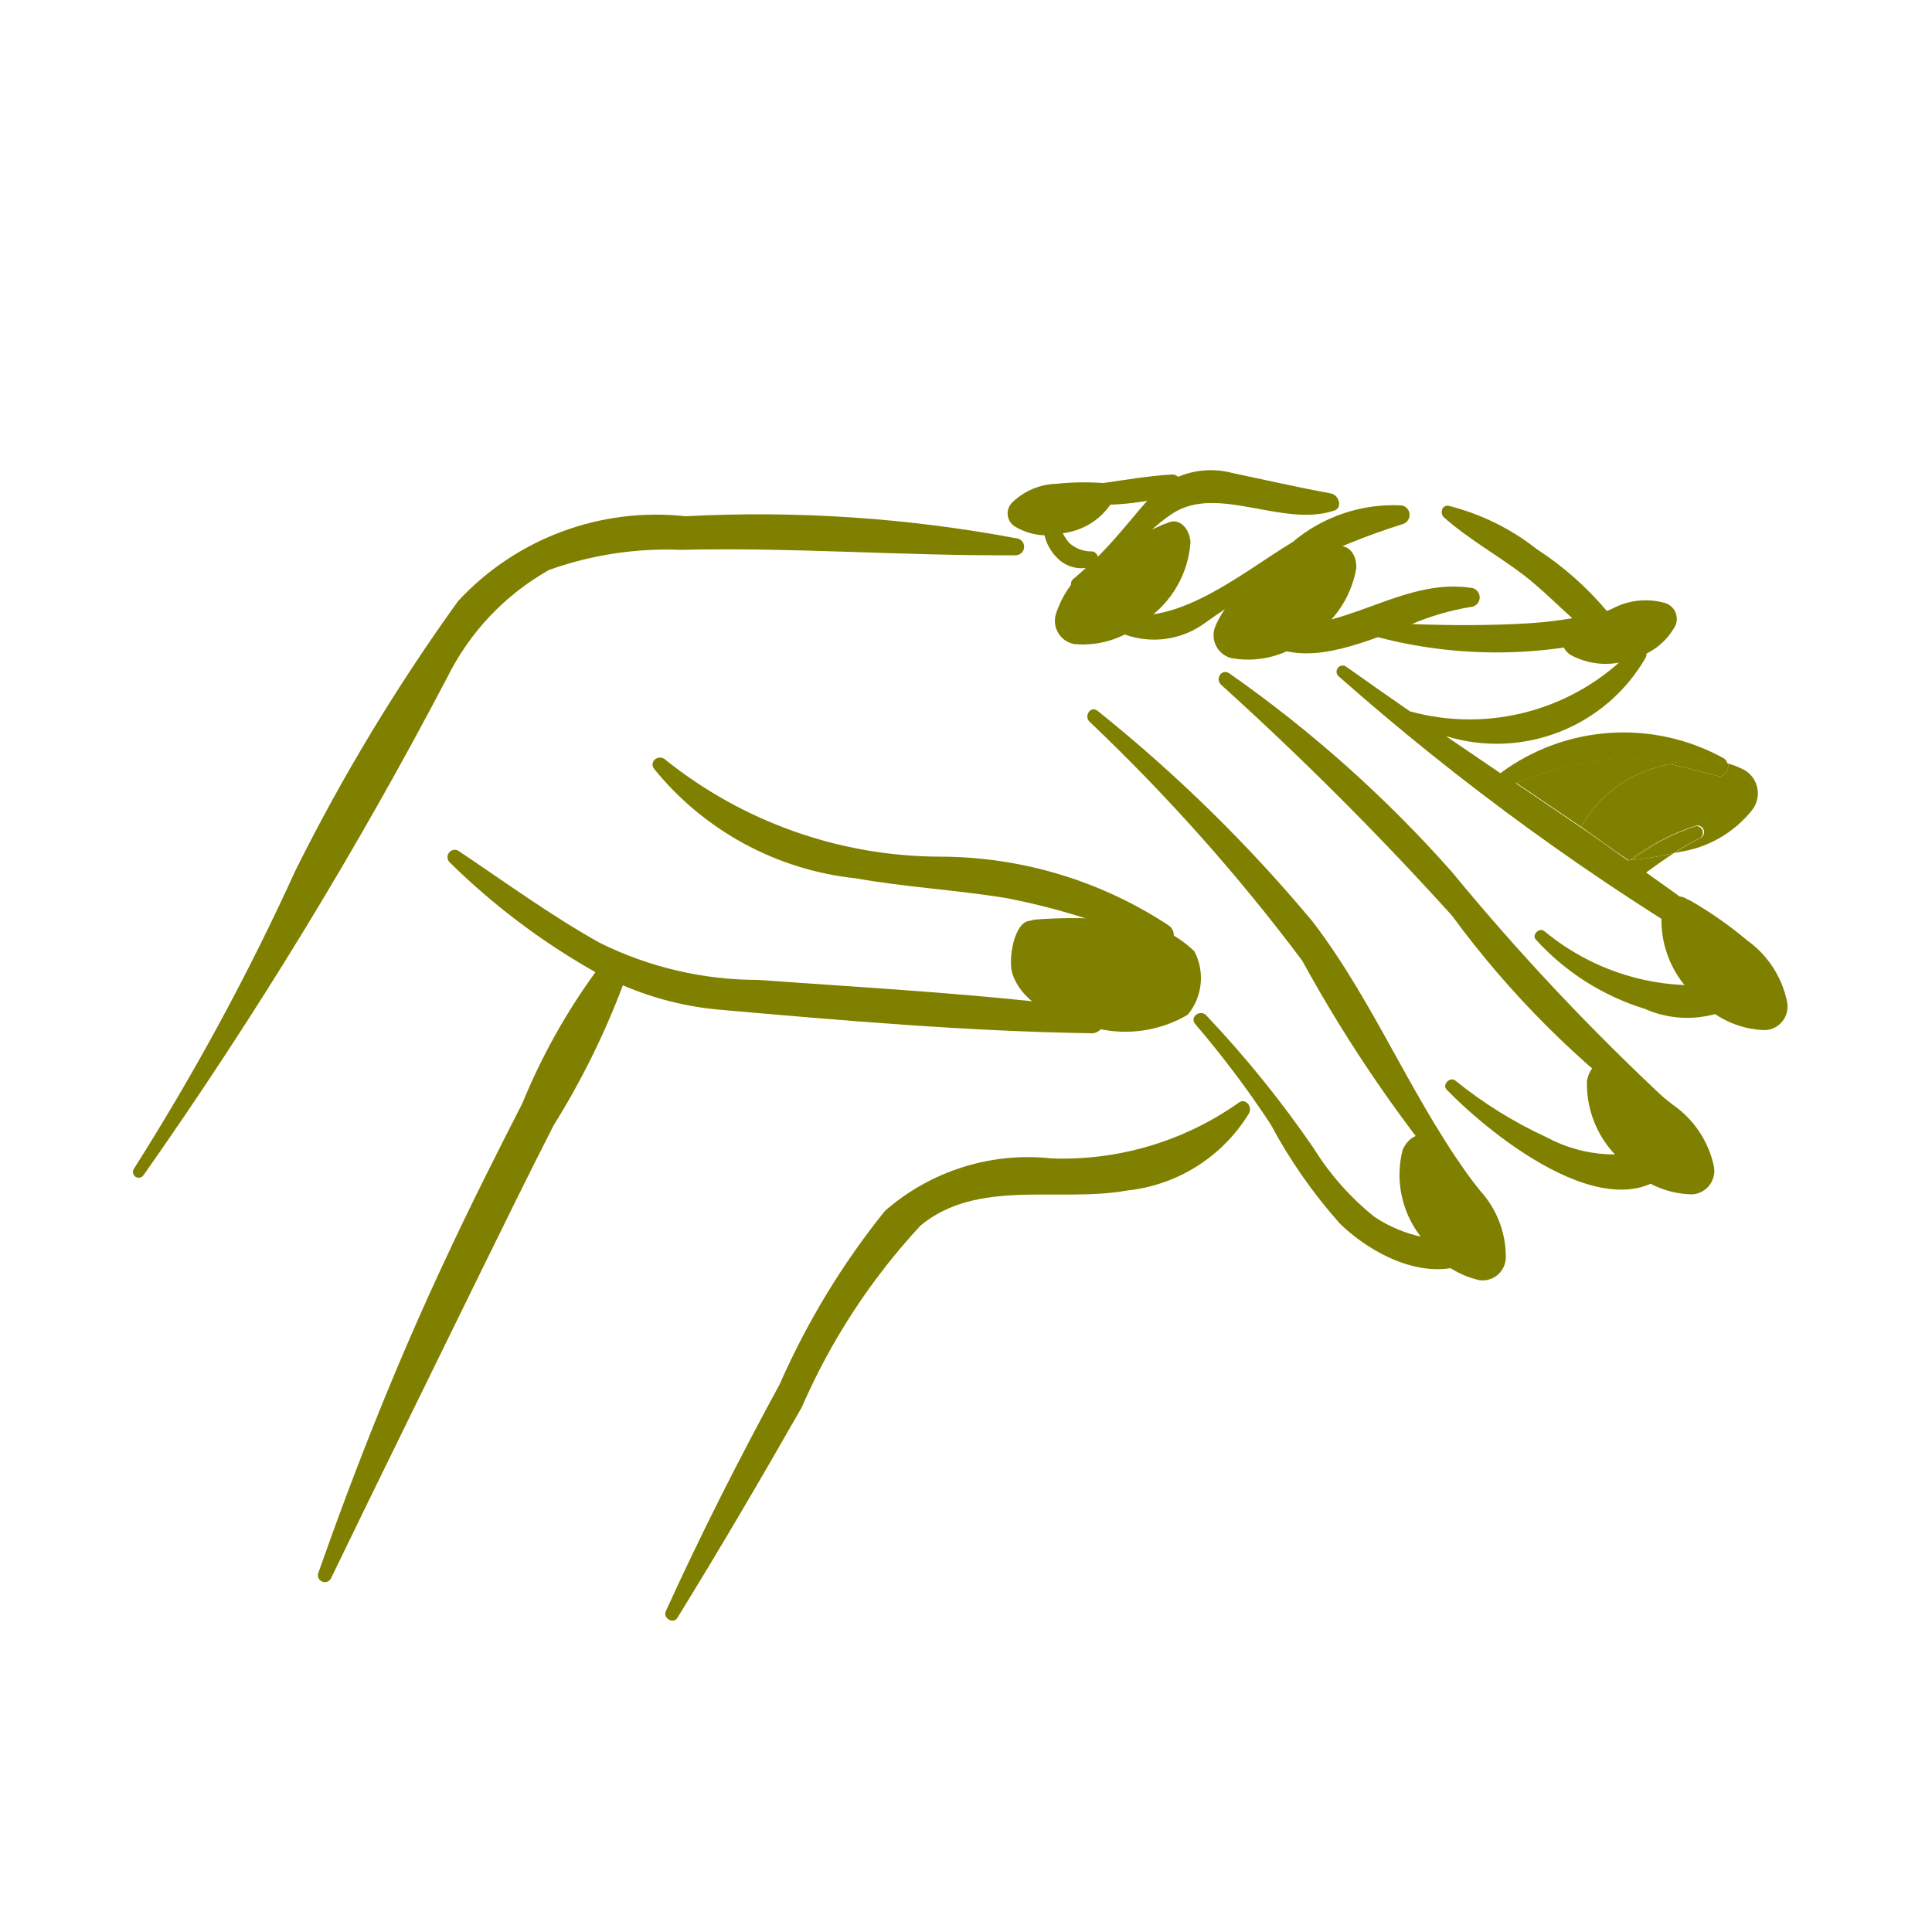
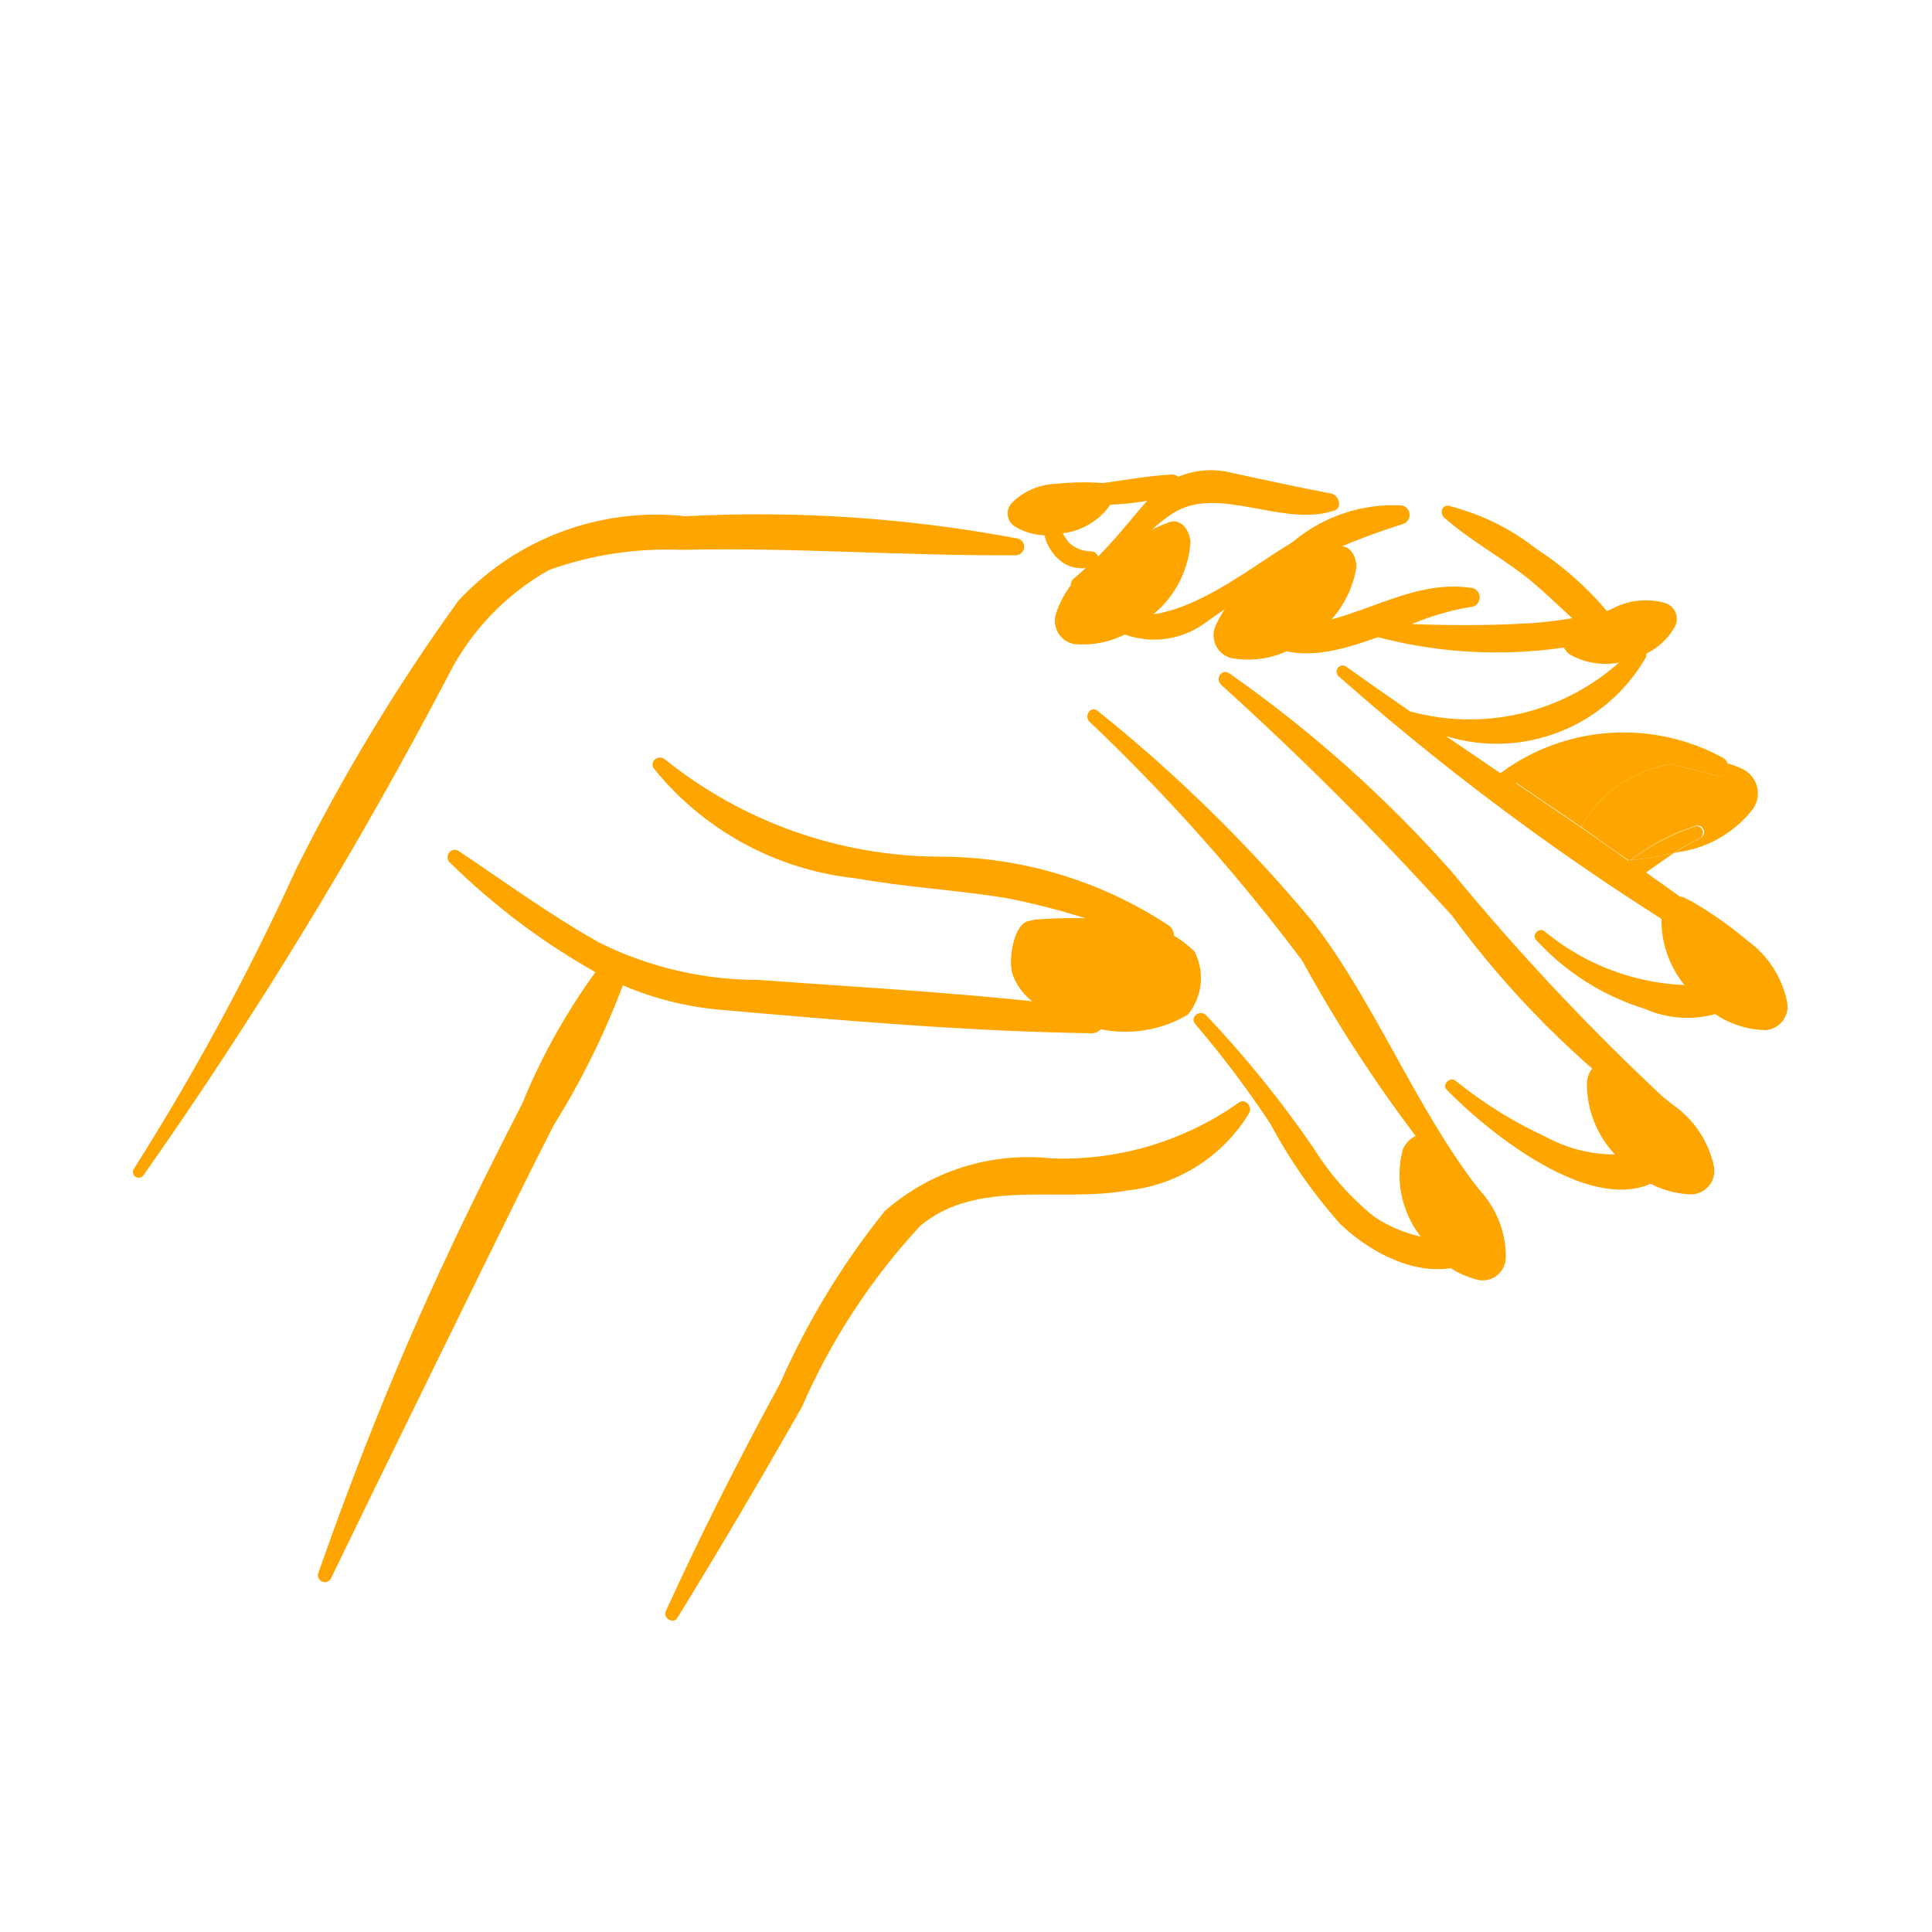
- <svg xmlns="http://www.w3.org/2000/svg" data-name="Layer 1" viewBox="0 0 5 5" x="0px" y="0px" style="fill:olive">
+ <svg xmlns="http://www.w3.org/2000/svg" data-name="Layer 1" viewBox="0 0 5 5" x="0px" y="0px" style="fill:orange">
  <path d="M2.635,1.394a3.614,3.614,0,0,0-.861-.058.699.699,0,0,0-.588.219,5.004,5.004,0,0,0-.421.697A6.357,6.357,0,0,1,.347,3.024a.015.015,0,0,0,.024.018,11.62,11.62,0,0,0,.786-1.288.65.65,0,0,1,.264-.279.903.903,0,0,1,.341-.052c.289-.007.578.016.867.014A.022.022,0,0,0,2.635,1.394Z" />
  <path d="M3.827,3.078c-.167-.217-.264-.476-.43-.693a3.9,3.9,0,0,0-.556-.545c-.018-.015-.037.013-.021.028a4.944,4.944,0,0,1,.55.618,3.673,3.673,0,0,0,.428.621C3.816,3.122,3.841,3.096,3.827,3.078Z" />
  <path d="M4.32,2.854a6.119,6.119,0,0,1-.563-.598,3.286,3.286,0,0,0-.575-.513c-.02-.014-.038.013-.022.029a8.372,8.372,0,0,1,.598.598,2.448,2.448,0,0,0,.528.528A.028.028,0,0,0,4.32,2.854Z" />
  <path d="M3.023,2.394a1.078,1.078,0,0,0-.592-.177,1.141,1.141,0,0,1-.708-.25c-.017-.017-.045.003-.03.023a.776.776,0,0,0,.521.283c.129.023.26.03.389.051a1.824,1.824,0,0,1,.392.123A.03.03,0,0,0,3.023,2.394Z" />
  <path d="M2.829,2.61c-.287-.038-.578-.053-.867-.074a.922.922,0,0,1-.41-.096c-.127-.071-.246-.158-.367-.239a.019.019,0,0,0-.022.03,1.791,1.791,0,0,0,.378.285,1.615,1.615,0,0,0-.189.339c-.067.131-.134.264-.196.397-.126.268-.235.542-.333.821a.018.018,0,0,0,.033.013c.129-.267.26-.532.39-.798.062-.126.123-.251.187-.376a2.051,2.051,0,0,0,.179-.362.815.815,0,0,0,.249.063c.318.028.641.056.96.061A.032.032,0,0,0,2.829,2.61Z" />
  <path d="M3.444,1.277c-.086-.016-.17-.035-.255-.053a.217.217,0,0,0-.14.01.023.023,0,0,0-.017-.006c-.115.007-.225.038-.342.034a.013.013,0,0,0-.003.026.7.7,0,0,0,.282.008l-.021.024c-.036.043-.069.083-.107.121l-.001-.004,0-0-.001-.002-.002-.002a.015.015,0,0,0-.011-.006.085.085,0,0,1-.06-.023.155.155,0,0,1-.031-.069.019.019,0,0,0-.038.005.243.243,0,0,0,.009.056.128.128,0,0,0,.031.049.088.088,0,0,0,.073.025c-.011.01-.021.019-.033.029a.016.016,0,0,0,.016.027c.1-.044.154-.141.243-.198.116-.074.283.037.415-.006C3.476,1.316,3.466,1.281,3.444,1.277Z" />
  <path d="M3.628,1.308a.404.404,0,0,0-.283.095c-.131.078-.336.255-.491.164-.015-.009-.038.009-.024.024a.223.223,0,0,0,.286.023,1.806,1.806,0,0,1,.512-.257A.025.025,0,0,0,3.628,1.308Z" />
  <path d="M4.294,1.56c-.045.006-.09.014-.134.023a.823.823,0,0,0-.183-.162.608.608,0,0,0-.228-.112c-.018-.003-.023.02-.012.03.063.056.139.098.206.149.044.034.084.074.126.112a1.095,1.095,0,0,1-.111.013c-.1.006-.203.006-.304.002a.672.672,0,0,1,.151-.044A.025.025,0,0,0,3.804,1.521c-.201-.029-.372.163-.57.071a.015.015,0,0,0-.017.023c.094.111.222.08.349.034a1.211,1.211,0,0,0,.741-.041A.025.025,0,0,0,4.294,1.56Z" />
  <path d="M4.508,2.537A.606.606,0,0,1,3.997,2.41c-.013-.011-.034.009-.022.022a.634.634,0,0,0,.282.179.271.271,0,0,0,.275-.033A.025.025,0,0,0,4.508,2.537Z" />
  <path d="M4.318,2.961a.373.373,0,0,1-.316-.018,1.114,1.114,0,0,1-.235-.146c-.014-.012-.036.01-.023.023.118.122.454.393.604.179A.026.026,0,0,0,4.318,2.961Z" />
  <path d="M3.813,3.205a.363.363,0,0,1-.255-.055.701.701,0,0,1-.158-.178,2.819,2.819,0,0,0-.278-.344c-.016-.017-.044.004-.029.022a2.564,2.564,0,0,1,.195.259,1.333,1.333,0,0,0,.179.257c.09.088.249.166.366.084C3.855,3.235,3.837,3.204,3.813,3.205Z" />
  <path d="M3.204,2.855a.79.79,0,0,1-.482.143.562.562,0,0,0-.432.136A1.998,1.998,0,0,0,2.018,3.582c-.105.193-.204.388-.295.588-.008.018.02.034.03.017.111-.18.217-.361.322-.545a1.67,1.67,0,0,1,.307-.47c.148-.123.359-.059.535-.091A.421.421,0,0,0,3.232,2.882C3.243,2.864,3.222,2.839,3.204,2.855Z" />
  <path d="M3.828,3.313a.06.06,0,0,0,.069-.059A.253.253,0,0,0,3.83,3.081a.994.994,0,0,0-.12-.127L3.702,2.949c-.023-.024-.057-.008-.072.027a.26.26,0,0,0,.045.222A.236.236,0,0,0,3.828,3.313Z" />
  <path d="M4.38,3.091A.061.061,0,0,0,4.435,3.016a.259.259,0,0,0-.106-.157,1.016,1.016,0,0,0-.148-.1l-.009-.004c-.029-.019-.059.005-.065.043a.266.266,0,0,0,.095.211A.242.242,0,0,0,4.38,3.091Z" />
  <path d="M4.291,1.985,4.32,1.977a.52.52,0,0,0-.161-.012.968.968,0,0,0-.235.061q.084.057.168.114A.32.32,0,0,1,4.291,1.985Z" />
  <path d="M4.515,1.993a.205.205,0,0,0-.043-.017c.003.016-.007.037-.027.032-.043-.011-.084-.022-.125-.031L4.291,1.985a.32.32,0,0,0-.199.155c.039.027.083.059.122.086L4.217,2.226a.565.565,0,0,1,.172-.089.017.017,0,0,1,.013.031.692.692,0,0,0-.07.04l.013-.003a.296.296,0,0,0,.189-.108A.07.07,0,0,0,4.515,1.993Z" />
  <polygon points="4.215 2.228 4.214 2.227 4.213 2.227 4.218 2.23 4.224 2.226 4.217 2.226 4.215 2.228" />
  <path d="M4.519,2.448c-.085-.065-.171-.128-.259-.19.024-.017.047-.034.072-.05a.94.94,0,0,1-.119.019c-.038-.027-.084-.06-.122-.086q-.084-.057-.168-.114a.968.968,0,0,1,.235-.061.52.52,0,0,1,.161.012.288.288,0,0,1,.152-.001.024.024,0,0,0-.009-.014.535.535,0,0,0-.579.038q-.071-.048-.141-.096a.445.445,0,0,0,.517-.203c.01-.021-.021-.037-.035-.02a.582.582,0,0,1-.575.159q-.084-.058-.167-.117a.016.016,0,0,0-.019.025,6.61,6.61,0,0,0,1.03.747C4.52,2.509,4.542,2.466,4.519,2.448Zm-.306-.221" />
  <path d="M4.389,2.138a.547.547,0,0,0-.166.088.91.91,0,0,0,.108-.018.692.692,0,0,1,.07-.04A.017.017,0,0,0,4.389,2.138Z" />
  <path d="M4.217,2.226l.007-.001a.547.547,0,0,1,.166-.088A.565.565,0,0,0,4.217,2.226Z" />
  <path d="M4.092,2.14c.038.026.084.06.122.086l0,0C4.175,2.2,4.13,2.167,4.092,2.14Z" />
  <path d="M4.32,1.977c.041.009.082.02.125.031.02.005.03-.015.027-.032A.288.288,0,0,0,4.32,1.977Z" />
  <path d="M4.568,2.666a.061.061,0,0,0,.057-.073.259.259,0,0,0-.103-.159A1.016,1.016,0,0,0,4.375,2.331l-.009-.004c-.028-.019-.059.004-.066.042a.266.266,0,0,0,.091.213A.242.242,0,0,0,4.568,2.666Z" />
  <path d="M4.336,1.619a.043.043,0,0,0-.029-.059.183.183,0,0,0-.134.015.721.721,0,0,0-.111.06l-.005.004c-.021.012-.016.039.006.055a.189.189,0,0,0,.164.01A.171.171,0,0,0,4.336,1.619Z" />
  <path d="M2.781,1.667a.061.061,0,0,1-.048-.079A.259.259,0,0,1,2.854,1.442a1.016,1.016,0,0,1,.157-.085l.009-.003c.03-.016.058.011.061.049a.266.266,0,0,1-.115.201A.242.242,0,0,1,2.781,1.667Z" />
  <path d="M3.186,1.703a.061.061,0,0,1-.04-.084.259.259,0,0,1,.135-.133,1.016,1.016,0,0,1,.165-.068l.009-.002c.032-.012.057.017.055.055a.266.266,0,0,1-.135.188A.242.242,0,0,1,3.186,1.703Z" />
  <path d="M2.624,1.361a.04.04,0,0,1-.004-.061.171.171,0,0,1,.115-.048.67.67,0,0,1,.118-.002l.006.001c.023 0.0.031.024.02.047a.175.175,0,0,1-.129.082A.159.159,0,0,1,2.624,1.361Z" />
  <path d="M3.074,2.626A.149.149,0,0,0,3.091,2.462a.287.287,0,0,0-.201-.081,1.281,1.281,0,0,0-.213-.001L2.666,2.383c-.041.001-.059.101-.045.14.032.088.142.123.22.139A.317.317,0,0,0,3.074,2.626Z" />
</svg>
